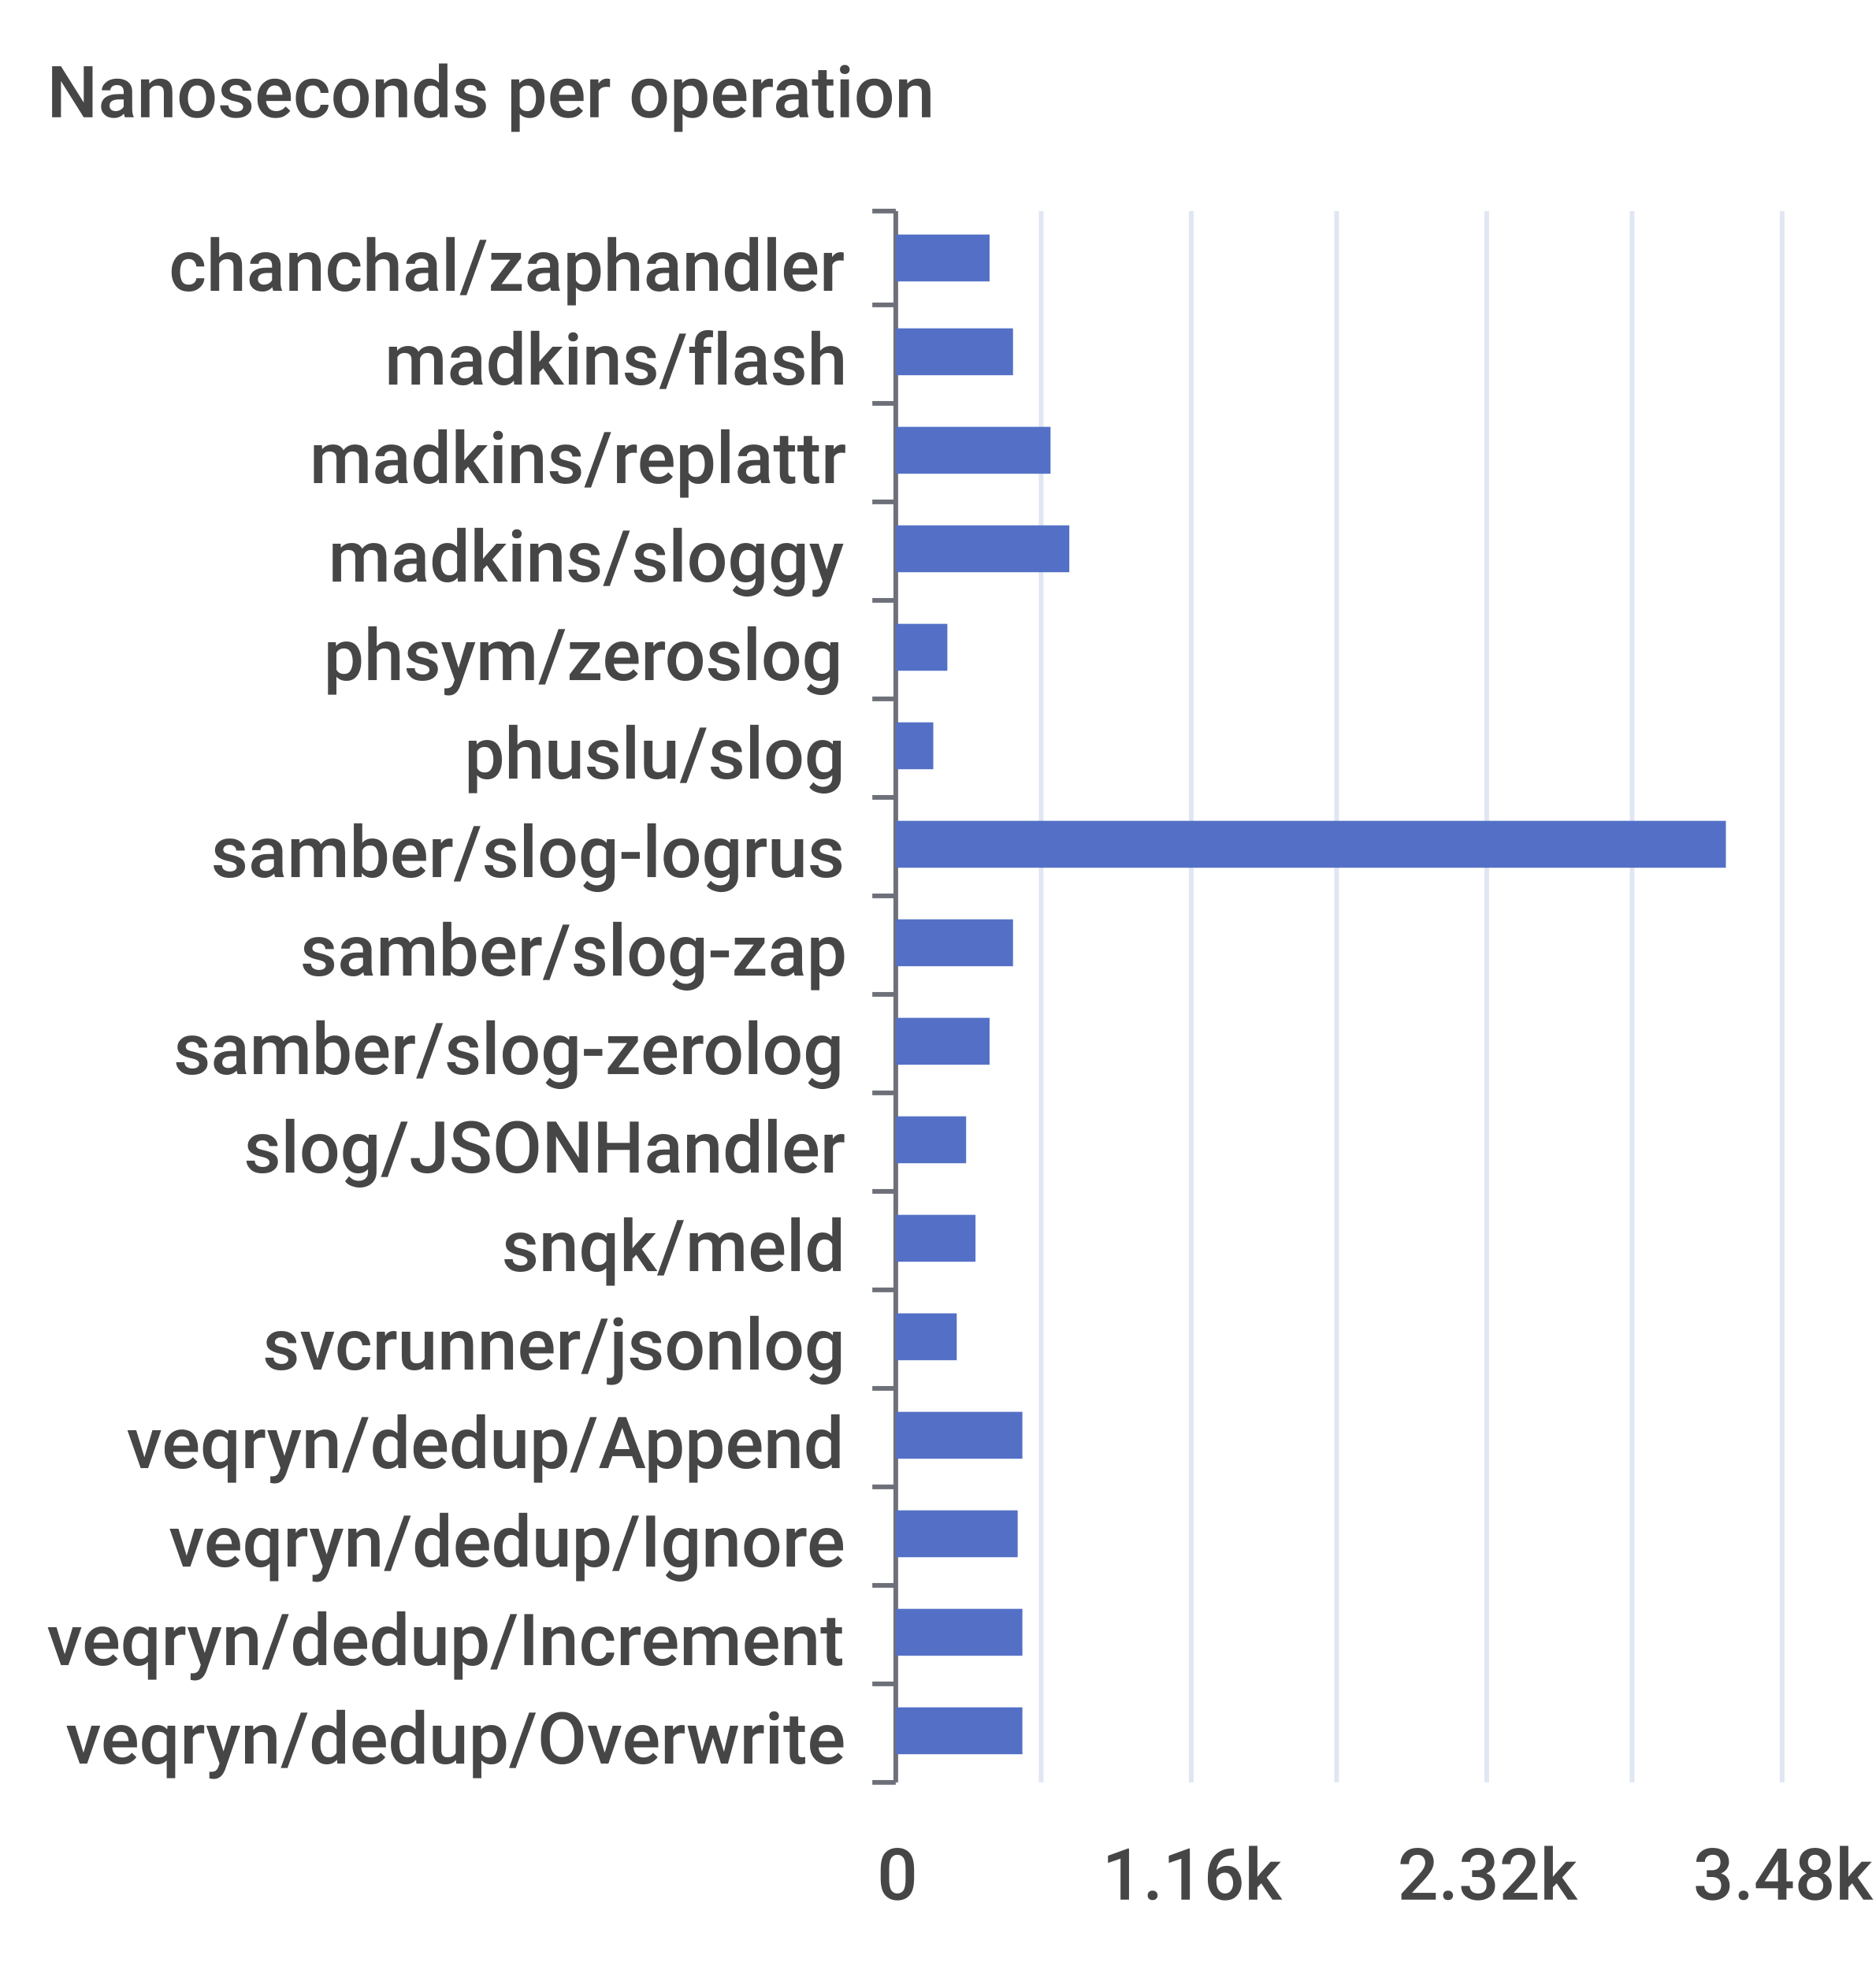
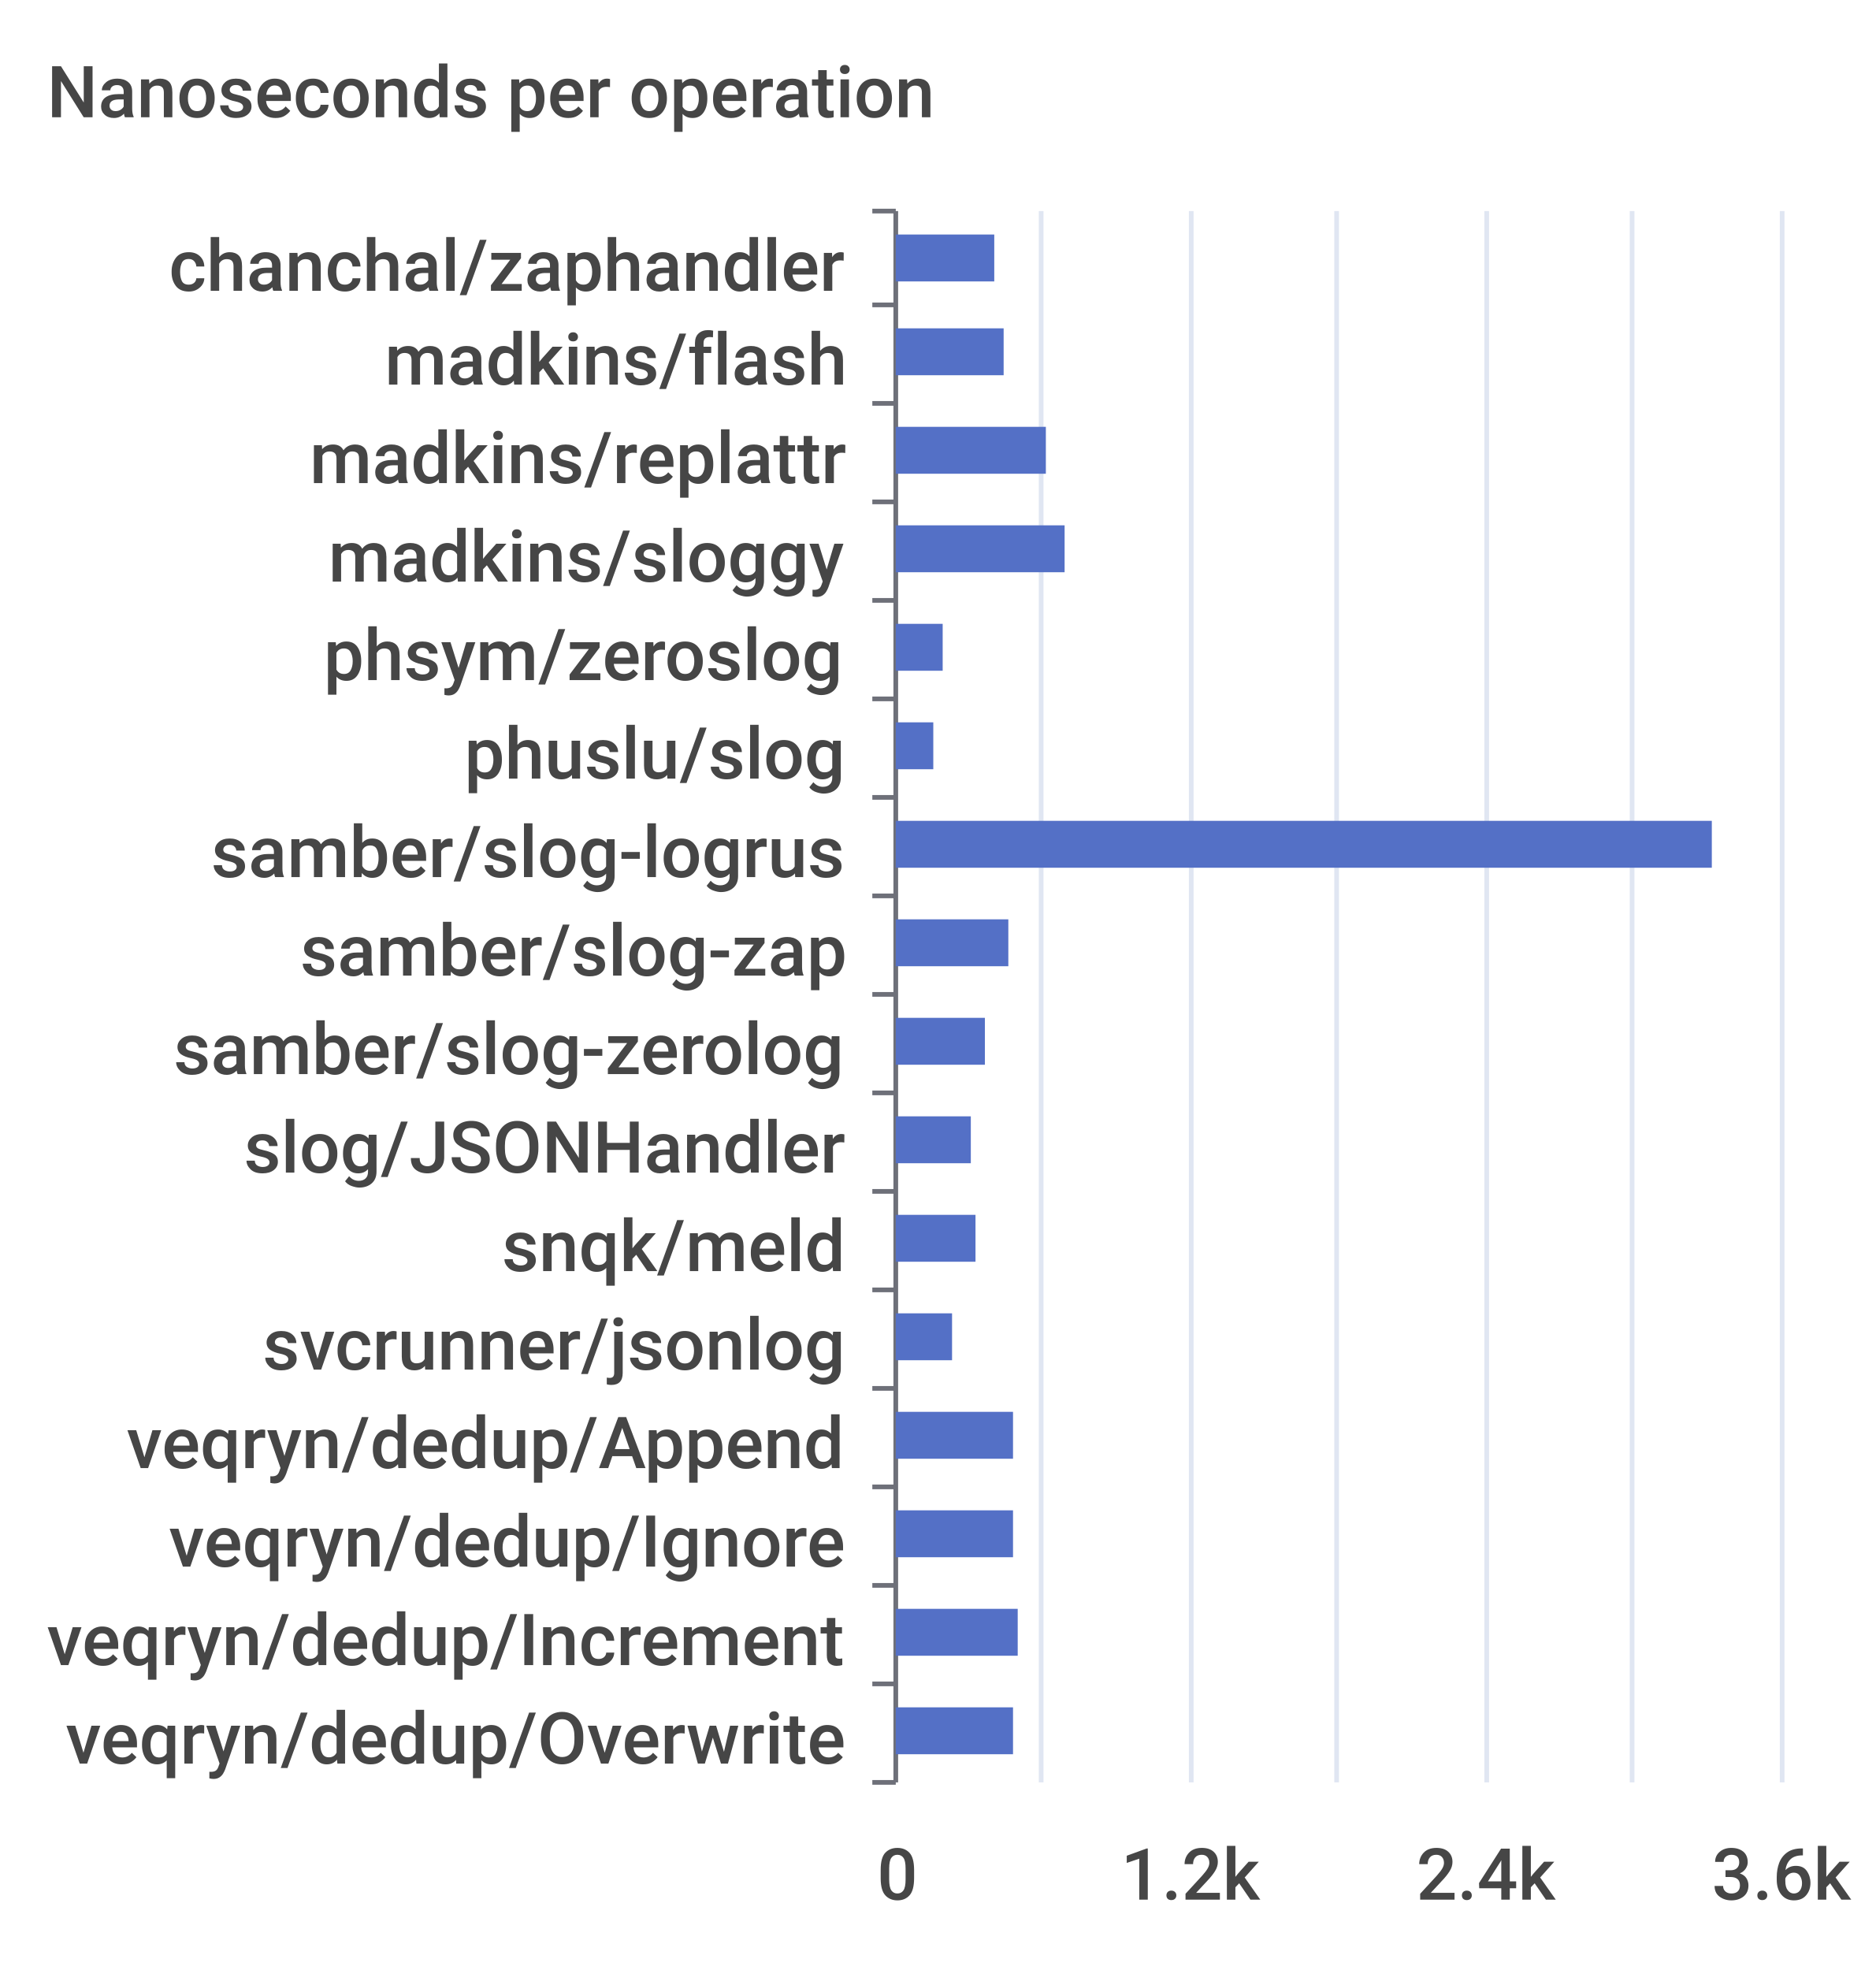
<svg xmlns="http://www.w3.org/2000/svg" width="400" height="420">\n<path d="M 0 0 L 400 0 L 400 420 L 0 420 L 0 0" style="stroke-width:0;stroke:none;fill:rgba(255,255,255,1.0)" />
  <text x="10" y="25" style="stroke-width:0;stroke:none;fill:rgba(70,70,70,1.0);font-size:15.3px;font-family:'Roboto Medium',sans-serif">Nanoseconds per operation</text>
  <path d="M 186 45 L 191 45" style="stroke-width:1;stroke:rgba(110,112,121,1.0);fill:none" />
  <path d="M 186 65 L 191 65" style="stroke-width:1;stroke:rgba(110,112,121,1.0);fill:none" />
  <path d="M 186 86 L 191 86" style="stroke-width:1;stroke:rgba(110,112,121,1.0);fill:none" />
  <path d="M 186 107 L 191 107" style="stroke-width:1;stroke:rgba(110,112,121,1.0);fill:none" />
  <path d="M 186 128 L 191 128" style="stroke-width:1;stroke:rgba(110,112,121,1.0);fill:none" />
  <path d="M 186 149 L 191 149" style="stroke-width:1;stroke:rgba(110,112,121,1.0);fill:none" />
  <path d="M 186 170 L 191 170" style="stroke-width:1;stroke:rgba(110,112,121,1.0);fill:none" />
  <path d="M 186 191 L 191 191" style="stroke-width:1;stroke:rgba(110,112,121,1.0);fill:none" />
  <path d="M 186 212 L 191 212" style="stroke-width:1;stroke:rgba(110,112,121,1.0);fill:none" />
  <path d="M 186 233 L 191 233" style="stroke-width:1;stroke:rgba(110,112,121,1.0);fill:none" />
  <path d="M 186 254 L 191 254" style="stroke-width:1;stroke:rgba(110,112,121,1.0);fill:none" />
  <path d="M 186 275 L 191 275" style="stroke-width:1;stroke:rgba(110,112,121,1.0);fill:none" />
  <path d="M 186 296 L 191 296" style="stroke-width:1;stroke:rgba(110,112,121,1.0);fill:none" />
  <path d="M 186 317 L 191 317" style="stroke-width:1;stroke:rgba(110,112,121,1.0);fill:none" />
  <path d="M 186 338 L 191 338" style="stroke-width:1;stroke:rgba(110,112,121,1.0);fill:none" />
  <path d="M 186 359 L 191 359" style="stroke-width:1;stroke:rgba(110,112,121,1.0);fill:none" />
  <path d="M 186 380 L 191 380" style="stroke-width:1;stroke:rgba(110,112,121,1.0);fill:none" />
  <path d="M 191 45 L 191 380" style="stroke-width:1;stroke:rgba(110,112,121,1.0);fill:none" />
  <text x="36" y="62" style="stroke-width:0;stroke:none;fill:rgba(70,70,70,1.0);font-size:15.3px;font-family:'Roboto Medium',sans-serif">chanchal/zaphandler</text>
  <text x="82" y="82" style="stroke-width:0;stroke:none;fill:rgba(70,70,70,1.0);font-size:15.3px;font-family:'Roboto Medium',sans-serif">madkins/flash</text>
  <text x="66" y="103" style="stroke-width:0;stroke:none;fill:rgba(70,70,70,1.0);font-size:15.3px;font-family:'Roboto Medium',sans-serif">madkins/replattr</text>
  <text x="70" y="124" style="stroke-width:0;stroke:none;fill:rgba(70,70,70,1.0);font-size:15.3px;font-family:'Roboto Medium',sans-serif">madkins/sloggy</text>
  <text x="69" y="145" style="stroke-width:0;stroke:none;fill:rgba(70,70,70,1.0);font-size:15.3px;font-family:'Roboto Medium',sans-serif">phsym/zeroslog</text>
  <text x="99" y="166" style="stroke-width:0;stroke:none;fill:rgba(70,70,70,1.0);font-size:15.3px;font-family:'Roboto Medium',sans-serif">phuslu/slog</text>
  <text x="45" y="187" style="stroke-width:0;stroke:none;fill:rgba(70,70,70,1.0);font-size:15.3px;font-family:'Roboto Medium',sans-serif">samber/slog-logrus</text>
  <text x="64" y="208" style="stroke-width:0;stroke:none;fill:rgba(70,70,70,1.0);font-size:15.3px;font-family:'Roboto Medium',sans-serif">samber/slog-zap</text>
  <text x="37" y="229" style="stroke-width:0;stroke:none;fill:rgba(70,70,70,1.0);font-size:15.3px;font-family:'Roboto Medium',sans-serif">samber/slog-zerolog</text>
  <text x="52" y="250" style="stroke-width:0;stroke:none;fill:rgba(70,70,70,1.0);font-size:15.3px;font-family:'Roboto Medium',sans-serif">slog/JSONHandler</text>
  <text x="107" y="271" style="stroke-width:0;stroke:none;fill:rgba(70,70,70,1.0);font-size:15.3px;font-family:'Roboto Medium',sans-serif">snqk/meld</text>
  <text x="56" y="292" style="stroke-width:0;stroke:none;fill:rgba(70,70,70,1.0);font-size:15.3px;font-family:'Roboto Medium',sans-serif">svcrunner/jsonlog</text>
  <text x="27" y="313" style="stroke-width:0;stroke:none;fill:rgba(70,70,70,1.0);font-size:15.3px;font-family:'Roboto Medium',sans-serif">veqryn/dedup/Append</text>
  <text x="36" y="334" style="stroke-width:0;stroke:none;fill:rgba(70,70,70,1.0);font-size:15.3px;font-family:'Roboto Medium',sans-serif">veqryn/dedup/Ignore</text>
  <text x="10" y="355" style="stroke-width:0;stroke:none;fill:rgba(70,70,70,1.0);font-size:15.3px;font-family:'Roboto Medium',sans-serif">veqryn/dedup/Increment</text>
  <text x="14" y="376" style="stroke-width:0;stroke:none;fill:rgba(70,70,70,1.0);font-size:15.3px;font-family:'Roboto Medium',sans-serif">veqryn/dedup/Overwrite</text>
  <text x="187" y="405" style="stroke-width:0;stroke:none;fill:rgba(70,70,70,1.0);font-size:15.3px;font-family:'Roboto Medium',sans-serif">0</text>
-   <text x="235" y="405" style="stroke-width:0;stroke:none;fill:rgba(70,70,70,1.0);font-size:15.3px;font-family:'Roboto Medium',sans-serif">1.16k</text>
-   <text x="298" y="405" style="stroke-width:0;stroke:none;fill:rgba(70,70,70,1.0);font-size:15.3px;font-family:'Roboto Medium',sans-serif">2.32k</text>
-   <text x="361" y="405" style="stroke-width:0;stroke:none;fill:rgba(70,70,70,1.0);font-size:15.3px;font-family:'Roboto Medium',sans-serif">3.48k</text>
+   <text x="239" y="405" style="stroke-width:0;stroke:none;fill:rgba(70,70,70,1.0);font-size:15.3px;font-family:'Roboto Medium',sans-serif">1.2k</text>
+   <text x="302" y="405" style="stroke-width:0;stroke:none;fill:rgba(70,70,70,1.0);font-size:15.3px;font-family:'Roboto Medium',sans-serif">2.4k</text>
+   <text x="365" y="405" style="stroke-width:0;stroke:none;fill:rgba(70,70,70,1.0);font-size:15.3px;font-family:'Roboto Medium',sans-serif">3.6k</text>
  <path d="M 222 45 L 222 380" style="stroke-width:1;stroke:rgba(224,230,242,1.0);fill:none" />
  <path d="M 254 45 L 254 380" style="stroke-width:1;stroke:rgba(224,230,242,1.0);fill:none" />
  <path d="M 285 45 L 285 380" style="stroke-width:1;stroke:rgba(224,230,242,1.0);fill:none" />
  <path d="M 317 45 L 317 380" style="stroke-width:1;stroke:rgba(224,230,242,1.0);fill:none" />
  <path d="M 348 45 L 348 380" style="stroke-width:1;stroke:rgba(224,230,242,1.0);fill:none" />
  <path d="M 380 45 L 380 380" style="stroke-width:1;stroke:rgba(224,230,242,1.0);fill:none" />
-   <path d="M 191 364 L 218 364 L 218 374 L 191 374 L 191 364" style="stroke-width:0;stroke:none;fill:rgba(84,112,198,1.0)" />
-   <path d="M 191 343 L 218 343 L 218 353 L 191 353 L 191 343" style="stroke-width:0;stroke:none;fill:rgba(84,112,198,1.0)" />
-   <path d="M 191 322 L 217 322 L 217 332 L 191 332 L 191 322" style="stroke-width:0;stroke:none;fill:rgba(84,112,198,1.0)" />
-   <path d="M 191 301 L 218 301 L 218 311 L 191 311 L 191 301" style="stroke-width:0;stroke:none;fill:rgba(84,112,198,1.0)" />
-   <path d="M 191 280 L 204 280 L 204 290 L 191 290 L 191 280" style="stroke-width:0;stroke:none;fill:rgba(84,112,198,1.0)" />
+   <path d="M 191 364 L 216 364 L 216 374 L 191 374 L 191 364" style="stroke-width:0;stroke:none;fill:rgba(84,112,198,1.0)" />
+   <path d="M 191 343 L 217 343 L 217 353 L 191 353 L 191 343" style="stroke-width:0;stroke:none;fill:rgba(84,112,198,1.0)" />
+   <path d="M 191 322 L 216 322 L 216 332 L 191 332 L 191 322" style="stroke-width:0;stroke:none;fill:rgba(84,112,198,1.0)" />
+   <path d="M 191 301 L 216 301 L 216 311 L 191 311 L 191 301" style="stroke-width:0;stroke:none;fill:rgba(84,112,198,1.0)" />
+   <path d="M 191 280 L 203 280 L 203 290 L 191 290 L 191 280" style="stroke-width:0;stroke:none;fill:rgba(84,112,198,1.0)" />
  <path d="M 191 259 L 208 259 L 208 269 L 191 269 L 191 259" style="stroke-width:0;stroke:none;fill:rgba(84,112,198,1.0)" />
-   <path d="M 191 238 L 206 238 L 206 248 L 191 248 L 191 238" style="stroke-width:0;stroke:none;fill:rgba(84,112,198,1.0)" />
-   <path d="M 191 217 L 211 217 L 211 227 L 191 227 L 191 217" style="stroke-width:0;stroke:none;fill:rgba(84,112,198,1.0)" />
-   <path d="M 191 196 L 216 196 L 216 206 L 191 206 L 191 196" style="stroke-width:0;stroke:none;fill:rgba(84,112,198,1.0)" />
-   <path d="M 191 175 L 368 175 L 368 185 L 191 185 L 191 175" style="stroke-width:0;stroke:none;fill:rgba(84,112,198,1.0)" />
+   <path d="M 191 238 L 207 238 L 207 248 L 191 248 L 191 238" style="stroke-width:0;stroke:none;fill:rgba(84,112,198,1.0)" />
+   <path d="M 191 217 L 210 217 L 210 227 L 191 227 L 191 217" style="stroke-width:0;stroke:none;fill:rgba(84,112,198,1.0)" />
+   <path d="M 191 196 L 215 196 L 215 206 L 191 206 L 191 196" style="stroke-width:0;stroke:none;fill:rgba(84,112,198,1.0)" />
+   <path d="M 191 175 L 365 175 L 365 185 L 191 185 L 191 175" style="stroke-width:0;stroke:none;fill:rgba(84,112,198,1.0)" />
  <path d="M 191 154 L 199 154 L 199 164 L 191 164 L 191 154" style="stroke-width:0;stroke:none;fill:rgba(84,112,198,1.0)" />
-   <path d="M 191 133 L 202 133 L 202 143 L 191 143 L 191 133" style="stroke-width:0;stroke:none;fill:rgba(84,112,198,1.0)" />
-   <path d="M 191 112 L 228 112 L 228 122 L 191 122 L 191 112" style="stroke-width:0;stroke:none;fill:rgba(84,112,198,1.0)" />
-   <path d="M 191 91 L 224 91 L 224 101 L 191 101 L 191 91" style="stroke-width:0;stroke:none;fill:rgba(84,112,198,1.0)" />
-   <path d="M 191 70 L 216 70 L 216 80 L 191 80 L 191 70" style="stroke-width:0;stroke:none;fill:rgba(84,112,198,1.0)" />
-   <path d="M 191 50 L 211 50 L 211 60 L 191 60 L 191 50" style="stroke-width:0;stroke:none;fill:rgba(84,112,198,1.0)" />
+   <path d="M 191 133 L 201 133 L 201 143 L 191 143 L 191 133" style="stroke-width:0;stroke:none;fill:rgba(84,112,198,1.0)" />
+   <path d="M 191 112 L 227 112 L 227 122 L 191 122 L 191 112" style="stroke-width:0;stroke:none;fill:rgba(84,112,198,1.0)" />
+   <path d="M 191 91 L 223 91 L 223 101 L 191 101 L 191 91" style="stroke-width:0;stroke:none;fill:rgba(84,112,198,1.0)" />
+   <path d="M 191 70 L 214 70 L 214 80 L 191 80 L 191 70" style="stroke-width:0;stroke:none;fill:rgba(84,112,198,1.0)" />
+   <path d="M 191 50 L 212 50 L 212 60 L 191 60 L 191 50" style="stroke-width:0;stroke:none;fill:rgba(84,112,198,1.0)" />
</svg>
